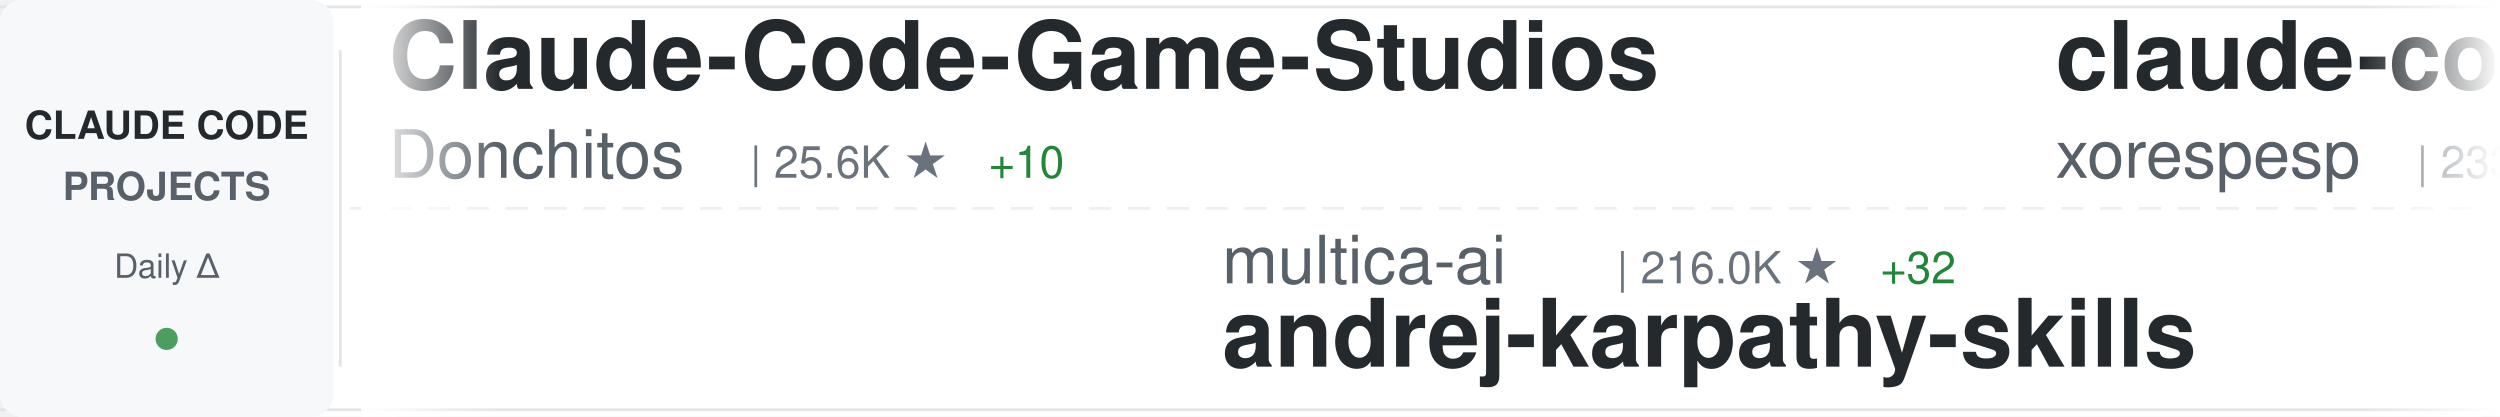
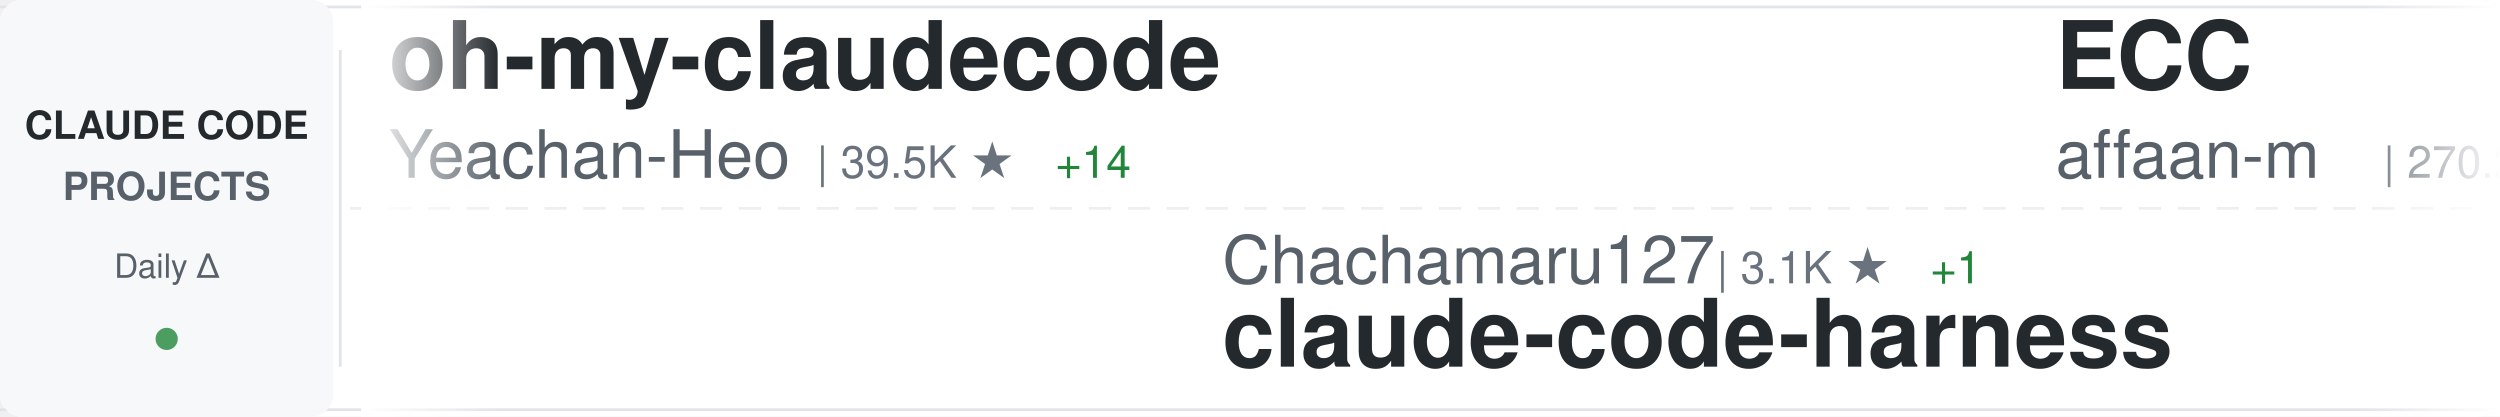
<svg xmlns="http://www.w3.org/2000/svg" width="900" height="150">
  <defs>
    <linearGradient id="awesomeLeftFade" x1="0%" y1="0%" x2="100%" y2="0%">
      <stop offset="0%" style="stop-color:#ffffff;stop-opacity:1" />
      <stop offset="100%" style="stop-color:#ffffff;stop-opacity:0" />
    </linearGradient>
    <linearGradient id="awesomeRightFade" x1="0%" y1="0%" x2="100%" y2="0%">
      <stop offset="0%" style="stop-color:#ffffff;stop-opacity:0" />
      <stop offset="100%" style="stop-color:#ffffff;stop-opacity:1" />
    </linearGradient>
  </defs>
  <rect width="900" height="150" fill="#ffffff" rx="8" />
  <rect x="0" y="2" width="900" height="1" fill="#e1e4e8" />
  <rect x="0" y="147" width="900" height="1" fill="#e1e4e8" />
  <line x1="0" y1="75" x2="900" y2="75" stroke="#e1e4e8" stroke-width="1" stroke-dasharray="8 6" opacity="0.6" />
  <rect x="0" y="0" width="120" height="150" fill="#f6f8fa" rx="8" />
  <text x="60" y="50" font-family="-apple-system, BlinkMacSystemFont, 'Segoe UI', Helvetica, Arial, sans-serif" font-size="14" font-weight="600" fill="#24292e" text-anchor="middle">CLAUDE CODE</text>
  <text x="60" y="72" font-family="-apple-system, BlinkMacSystemFont, 'Segoe UI', Helvetica, Arial, sans-serif" font-size="14" font-weight="600" fill="#586069" text-anchor="middle">PROJECTS</text>
  <text x="60" y="100" font-family="-apple-system, BlinkMacSystemFont, 'Segoe UI', Helvetica, Arial, sans-serif" font-size="12" font-weight="500" fill="#586069" text-anchor="middle">Daily Δ</text>
  <circle cx="60" cy="122" r="4" fill="#22863a" opacity="0.8" />
  <rect x="122" y="18" width="1" height="114" fill="#e1e4e8" />
  <clipPath id="awesomeTickerClip">
    <rect x="130" y="0" width="770" height="150" />
  </clipPath>
  <g clip-path="url(#awesomeTickerClip)">
    <g id="awesomeTickerItems">
      <animateTransform attributeName="transform" attributeType="XML" type="translate" from="0 0" to="-3000 0" dur="54s" repeatCount="indefinite" />
      <g transform="translate(0, 0)">
-         <text x="140" y="32" font-family="-apple-system, BlinkMacSystemFont, 'Segoe UI', Helvetica, Arial, sans-serif" font-size="34" font-weight="600" fill="#24292e">Claude-Code-Game-Studios</text>
-         <text x="140" y="64" font-family="-apple-system, BlinkMacSystemFont, 'Segoe UI', Helvetica, Arial, sans-serif" font-size="24" font-weight="400" fill="#586069">Donchitos</text>
-         <text x="270" y="64" font-family="-apple-system, BlinkMacSystemFont, 'Segoe UI', Helvetica, Arial, sans-serif" font-size="16" font-weight="500" fill="#6a737d">| 25.6K ★</text>
-         <text x="356" y="64" font-family="-apple-system, BlinkMacSystemFont, 'Segoe UI', Helvetica, Arial, sans-serif" font-size="16" font-weight="500" fill="#22863a"> +10</text>
+         <text x="140" y="32" font-family="-apple-system, BlinkMacSystemFont, 'Segoe UI', Helvetica, Arial, sans-serif" font-size="34" font-weight="600" fill="#24292e">oh-my-claudecode</text>
+         <text x="140" y="64" font-family="-apple-system, BlinkMacSystemFont, 'Segoe UI', Helvetica, Arial, sans-serif" font-size="24" font-weight="400" fill="#586069">Yeachan-Heo</text>
+         <text x="294" y="64" font-family="-apple-system, BlinkMacSystemFont, 'Segoe UI', Helvetica, Arial, sans-serif" font-size="16" font-weight="500" fill="#6a737d">| 39.5K ★</text>
+         <text x="380" y="64" font-family="-apple-system, BlinkMacSystemFont, 'Segoe UI', Helvetica, Arial, sans-serif" font-size="16" font-weight="500" fill="#22863a"> +14</text>
      </g>
      <g transform="translate(300, 0)">
-         <text x="140" y="102" font-family="-apple-system, BlinkMacSystemFont, 'Segoe UI', Helvetica, Arial, sans-serif" font-size="24" font-weight="400" fill="#586069">multica-ai</text>
-         <text x="282" y="102" font-family="-apple-system, BlinkMacSystemFont, 'Segoe UI', Helvetica, Arial, sans-serif" font-size="16" font-weight="500" fill="#6a737d">| 216.0K ★</text>
-         <text x="377" y="102" font-family="-apple-system, BlinkMacSystemFont, 'Segoe UI', Helvetica, Arial, sans-serif" font-size="16" font-weight="500" fill="#22863a"> +32</text>
-         <text x="140" y="132" font-family="-apple-system, BlinkMacSystemFont, 'Segoe UI', Helvetica, Arial, sans-serif" font-size="34" font-weight="600" fill="#24292e">andrej-karpathy-skills</text>
+         <text x="140" y="102" font-family="-apple-system, BlinkMacSystemFont, 'Segoe UI', Helvetica, Arial, sans-serif" font-size="24" font-weight="400" fill="#586069">Chachamaru127</text>
+         <text x="318" y="102" font-family="-apple-system, BlinkMacSystemFont, 'Segoe UI', Helvetica, Arial, sans-serif" font-size="16" font-weight="500" fill="#6a737d">| 3.1K ★</text>
+         <text x="395" y="102" font-family="-apple-system, BlinkMacSystemFont, 'Segoe UI', Helvetica, Arial, sans-serif" font-size="16" font-weight="500" fill="#22863a"> +1</text>
+         <text x="140" y="132" font-family="-apple-system, BlinkMacSystemFont, 'Segoe UI', Helvetica, Arial, sans-serif" font-size="34" font-weight="600" fill="#24292e">claude-code-harness</text>
      </g>
      <g transform="translate(600, 0)">
-         <text x="140" y="32" font-family="-apple-system, BlinkMacSystemFont, 'Segoe UI', Helvetica, Arial, sans-serif" font-size="34" font-weight="600" fill="#24292e">claude-code</text>
-         <text x="140" y="64" font-family="-apple-system, BlinkMacSystemFont, 'Segoe UI', Helvetica, Arial, sans-serif" font-size="24" font-weight="400" fill="#586069">xorespesp</text>
-         <text x="270" y="64" font-family="-apple-system, BlinkMacSystemFont, 'Segoe UI', Helvetica, Arial, sans-serif" font-size="16" font-weight="500" fill="#6a737d">| 233 ★</text>
+         <text x="140" y="32" font-family="-apple-system, BlinkMacSystemFont, 'Segoe UI', Helvetica, Arial, sans-serif" font-size="34" font-weight="600" fill="#24292e">ECC</text>
+         <text x="140" y="64" font-family="-apple-system, BlinkMacSystemFont, 'Segoe UI', Helvetica, Arial, sans-serif" font-size="24" font-weight="400" fill="#586069">affaan-m</text>
+         <text x="258" y="64" font-family="-apple-system, BlinkMacSystemFont, 'Segoe UI', Helvetica, Arial, sans-serif" font-size="16" font-weight="500" fill="#6a737d">| 270.2K ★</text>
+         <text x="353" y="64" font-family="-apple-system, BlinkMacSystemFont, 'Segoe UI', Helvetica, Arial, sans-serif" font-size="16" font-weight="500" fill="#22863a"> +92</text>
      </g>
      <g transform="translate(900, 0)">
-         <text x="140" y="102" font-family="-apple-system, BlinkMacSystemFont, 'Segoe UI', Helvetica, Arial, sans-serif" font-size="24" font-weight="400" fill="#586069">anthropics</text>
-         <text x="282" y="102" font-family="-apple-system, BlinkMacSystemFont, 'Segoe UI', Helvetica, Arial, sans-serif" font-size="16" font-weight="500" fill="#6a737d">| 179.1K ★</text>
-         <text x="377" y="102" font-family="-apple-system, BlinkMacSystemFont, 'Segoe UI', Helvetica, Arial, sans-serif" font-size="16" font-weight="500" fill="#22863a"> +50</text>
-         <text x="140" y="132" font-family="-apple-system, BlinkMacSystemFont, 'Segoe UI', Helvetica, Arial, sans-serif" font-size="34" font-weight="600" fill="#24292e">skills</text>
+         <text x="140" y="102" font-family="-apple-system, BlinkMacSystemFont, 'Segoe UI', Helvetica, Arial, sans-serif" font-size="24" font-weight="400" fill="#586069">andrew-kramer-inno</text>
+         <text x="378" y="102" font-family="-apple-system, BlinkMacSystemFont, 'Segoe UI', Helvetica, Arial, sans-serif" font-size="16" font-weight="500" fill="#6a737d">| 595 ★</text>
+         <text x="140" y="132" font-family="-apple-system, BlinkMacSystemFont, 'Segoe UI', Helvetica, Arial, sans-serif" font-size="34" font-weight="600" fill="#24292e">claude-code-source-build</text>
      </g>
      <g transform="translate(1200, 0)">
-         <text x="140" y="32" font-family="-apple-system, BlinkMacSystemFont, 'Segoe UI', Helvetica, Arial, sans-serif" font-size="34" font-weight="600" fill="#24292e">claude-code</text>
-         <text x="140" y="64" font-family="-apple-system, BlinkMacSystemFont, 'Segoe UI', Helvetica, Arial, sans-serif" font-size="24" font-weight="400" fill="#586069">alex000kim</text>
-         <text x="282" y="64" font-family="-apple-system, BlinkMacSystemFont, 'Segoe UI', Helvetica, Arial, sans-serif" font-size="16" font-weight="500" fill="#6a737d">| 235 ★</text>
+         <text x="140" y="32" font-family="-apple-system, BlinkMacSystemFont, 'Segoe UI', Helvetica, Arial, sans-serif" font-size="34" font-weight="600" fill="#24292e">claude-code-system-promp...</text>
+         <text x="140" y="64" font-family="-apple-system, BlinkMacSystemFont, 'Segoe UI', Helvetica, Arial, sans-serif" font-size="24" font-weight="400" fill="#586069">Piebald-AI</text>
+         <text x="282" y="64" font-family="-apple-system, BlinkMacSystemFont, 'Segoe UI', Helvetica, Arial, sans-serif" font-size="16" font-weight="500" fill="#6a737d">| 12.8K ★</text>
+         <text x="368" y="64" font-family="-apple-system, BlinkMacSystemFont, 'Segoe UI', Helvetica, Arial, sans-serif" font-size="16" font-weight="500" fill="#22863a"> +1</text>
      </g>
      <g transform="translate(1500, 0)">
-         <text x="140" y="102" font-family="-apple-system, BlinkMacSystemFont, 'Segoe UI', Helvetica, Arial, sans-serif" font-size="24" font-weight="400" fill="#586069">Yuyz0112</text>
-         <text x="258" y="102" font-family="-apple-system, BlinkMacSystemFont, 'Segoe UI', Helvetica, Arial, sans-serif" font-size="16" font-weight="500" fill="#6a737d">| 2.4K ★</text>
-         <text x="140" y="132" font-family="-apple-system, BlinkMacSystemFont, 'Segoe UI', Helvetica, Arial, sans-serif" font-size="34" font-weight="600" fill="#24292e">claude-code-reverse</text>
+         <text x="140" y="102" font-family="-apple-system, BlinkMacSystemFont, 'Segoe UI', Helvetica, Arial, sans-serif" font-size="24" font-weight="400" fill="#586069">ponponon</text>
+         <text x="258" y="102" font-family="-apple-system, BlinkMacSystemFont, 'Segoe UI', Helvetica, Arial, sans-serif" font-size="16" font-weight="500" fill="#6a737d">| 2.3K ★</text>
+         <text x="335" y="102" font-family="-apple-system, BlinkMacSystemFont, 'Segoe UI', Helvetica, Arial, sans-serif" font-size="16" font-weight="500" fill="#22863a"> +1</text>
+         <text x="140" y="132" font-family="-apple-system, BlinkMacSystemFont, 'Segoe UI', Helvetica, Arial, sans-serif" font-size="34" font-weight="600" fill="#24292e">claude_code_src</text>
      </g>
      <g transform="translate(1800, 0)">
        <text x="140" y="32" font-family="-apple-system, BlinkMacSystemFont, 'Segoe UI', Helvetica, Arial, sans-serif" font-size="34" font-weight="600" fill="#24292e">claude-code</text>
-         <text x="140" y="64" font-family="-apple-system, BlinkMacSystemFont, 'Segoe UI', Helvetica, Arial, sans-serif" font-size="24" font-weight="400" fill="#586069">freestylefly</text>
-         <text x="306" y="64" font-family="-apple-system, BlinkMacSystemFont, 'Segoe UI', Helvetica, Arial, sans-serif" font-size="16" font-weight="500" fill="#6a737d">| 130 ★</text>
+         <text x="140" y="64" font-family="-apple-system, BlinkMacSystemFont, 'Segoe UI', Helvetica, Arial, sans-serif" font-size="24" font-weight="400" fill="#586069">VineeTagarwaL-code</text>
+         <text x="378" y="64" font-family="-apple-system, BlinkMacSystemFont, 'Segoe UI', Helvetica, Arial, sans-serif" font-size="16" font-weight="500" fill="#6a737d">| 272 ★</text>
      </g>
      <g transform="translate(2100, 0)">
-         <text x="140" y="102" font-family="-apple-system, BlinkMacSystemFont, 'Segoe UI', Helvetica, Arial, sans-serif" font-size="24" font-weight="400" fill="#586069">daymade</text>
-         <text x="246" y="102" font-family="-apple-system, BlinkMacSystemFont, 'Segoe UI', Helvetica, Arial, sans-serif" font-size="16" font-weight="500" fill="#6a737d">| 1.4K ★</text>
-         <text x="323" y="102" font-family="-apple-system, BlinkMacSystemFont, 'Segoe UI', Helvetica, Arial, sans-serif" font-size="16" font-weight="500" fill="#22863a"> +1.4K</text>
-         <text x="140" y="132" font-family="-apple-system, BlinkMacSystemFont, 'Segoe UI', Helvetica, Arial, sans-serif" font-size="34" font-weight="600" fill="#24292e">claude-code-skills</text>
+         <text x="140" y="102" font-family="-apple-system, BlinkMacSystemFont, 'Segoe UI', Helvetica, Arial, sans-serif" font-size="24" font-weight="400" fill="#586069">VoltAgent</text>
+         <text x="270" y="102" font-family="-apple-system, BlinkMacSystemFont, 'Segoe UI', Helvetica, Arial, sans-serif" font-size="16" font-weight="500" fill="#6a737d">| 25.4K ★</text>
+         <text x="356" y="102" font-family="-apple-system, BlinkMacSystemFont, 'Segoe UI', Helvetica, Arial, sans-serif" font-size="16" font-weight="500" fill="#22863a"> +7</text>
+         <text x="140" y="132" font-family="-apple-system, BlinkMacSystemFont, 'Segoe UI', Helvetica, Arial, sans-serif" font-size="34" font-weight="600" fill="#24292e">awesome-claude-code-suba...</text>
      </g>
      <g transform="translate(2400, 0)">
-         <text x="140" y="32" font-family="-apple-system, BlinkMacSystemFont, 'Segoe UI', Helvetica, Arial, sans-serif" font-size="34" font-weight="600" fill="#24292e">ClaudeCode</text>
-         <text x="140" y="64" font-family="-apple-system, BlinkMacSystemFont, 'Segoe UI', Helvetica, Arial, sans-serif" font-size="24" font-weight="400" fill="#586069">guanshan</text>
-         <text x="258" y="64" font-family="-apple-system, BlinkMacSystemFont, 'Segoe UI', Helvetica, Arial, sans-serif" font-size="16" font-weight="500" fill="#6a737d">| 60 ★</text>
+         <text x="140" y="32" font-family="-apple-system, BlinkMacSystemFont, 'Segoe UI', Helvetica, Arial, sans-serif" font-size="34" font-weight="600" fill="#24292e">claude-code</text>
+         <text x="140" y="64" font-family="-apple-system, BlinkMacSystemFont, 'Segoe UI', Helvetica, Arial, sans-serif" font-size="24" font-weight="400" fill="#586069">T-Lab-CUHKSZ</text>
+         <text x="306" y="64" font-family="-apple-system, BlinkMacSystemFont, 'Segoe UI', Helvetica, Arial, sans-serif" font-size="16" font-weight="500" fill="#6a737d">| 329 ★</text>
      </g>
      <g transform="translate(2700, 0)">
-         <text x="140" y="102" font-family="-apple-system, BlinkMacSystemFont, 'Segoe UI', Helvetica, Arial, sans-serif" font-size="24" font-weight="400" fill="#586069">nicedreamzapp</text>
-         <text x="318" y="102" font-family="-apple-system, BlinkMacSystemFont, 'Segoe UI', Helvetica, Arial, sans-serif" font-size="16" font-weight="500" fill="#6a737d">| 3.3K ★</text>
-         <text x="395" y="102" font-family="-apple-system, BlinkMacSystemFont, 'Segoe UI', Helvetica, Arial, sans-serif" font-size="16" font-weight="500" fill="#22863a"> +1</text>
-         <text x="140" y="132" font-family="-apple-system, BlinkMacSystemFont, 'Segoe UI', Helvetica, Arial, sans-serif" font-size="34" font-weight="600" fill="#24292e">claude-code-local</text>
+         <text x="140" y="102" font-family="-apple-system, BlinkMacSystemFont, 'Segoe UI', Helvetica, Arial, sans-serif" font-size="24" font-weight="400" fill="#586069">jqueryscript</text>
+         <text x="306" y="102" font-family="-apple-system, BlinkMacSystemFont, 'Segoe UI', Helvetica, Arial, sans-serif" font-size="16" font-weight="500" fill="#6a737d">| 520 ★</text>
+         <text x="140" y="132" font-family="-apple-system, BlinkMacSystemFont, 'Segoe UI', Helvetica, Arial, sans-serif" font-size="34" font-weight="600" fill="#24292e">awesome-claude-code</text>
      </g>
      <g transform="translate(3000, 0)">
-         <text x="140" y="32" font-family="-apple-system, BlinkMacSystemFont, 'Segoe UI', Helvetica, Arial, sans-serif" font-size="34" font-weight="600" fill="#24292e">Claude-Code-Game-Studios</text>
-         <text x="140" y="64" font-family="-apple-system, BlinkMacSystemFont, 'Segoe UI', Helvetica, Arial, sans-serif" font-size="24" font-weight="400" fill="#586069">Donchitos</text>
-         <text x="270" y="64" font-family="-apple-system, BlinkMacSystemFont, 'Segoe UI', Helvetica, Arial, sans-serif" font-size="16" font-weight="500" fill="#6a737d">| 25.6K ★</text>
-         <text x="356" y="64" font-family="-apple-system, BlinkMacSystemFont, 'Segoe UI', Helvetica, Arial, sans-serif" font-size="16" font-weight="500" fill="#22863a"> +10</text>
+         <text x="140" y="32" font-family="-apple-system, BlinkMacSystemFont, 'Segoe UI', Helvetica, Arial, sans-serif" font-size="34" font-weight="600" fill="#24292e">oh-my-claudecode</text>
+         <text x="140" y="64" font-family="-apple-system, BlinkMacSystemFont, 'Segoe UI', Helvetica, Arial, sans-serif" font-size="24" font-weight="400" fill="#586069">Yeachan-Heo</text>
+         <text x="294" y="64" font-family="-apple-system, BlinkMacSystemFont, 'Segoe UI', Helvetica, Arial, sans-serif" font-size="16" font-weight="500" fill="#6a737d">| 39.5K ★</text>
+         <text x="380" y="64" font-family="-apple-system, BlinkMacSystemFont, 'Segoe UI', Helvetica, Arial, sans-serif" font-size="16" font-weight="500" fill="#22863a"> +14</text>
      </g>
      <g transform="translate(3300, 0)">
-         <text x="140" y="102" font-family="-apple-system, BlinkMacSystemFont, 'Segoe UI', Helvetica, Arial, sans-serif" font-size="24" font-weight="400" fill="#586069">multica-ai</text>
-         <text x="282" y="102" font-family="-apple-system, BlinkMacSystemFont, 'Segoe UI', Helvetica, Arial, sans-serif" font-size="16" font-weight="500" fill="#6a737d">| 216.0K ★</text>
-         <text x="377" y="102" font-family="-apple-system, BlinkMacSystemFont, 'Segoe UI', Helvetica, Arial, sans-serif" font-size="16" font-weight="500" fill="#22863a"> +32</text>
-         <text x="140" y="132" font-family="-apple-system, BlinkMacSystemFont, 'Segoe UI', Helvetica, Arial, sans-serif" font-size="34" font-weight="600" fill="#24292e">andrej-karpathy-skills</text>
+         <text x="140" y="102" font-family="-apple-system, BlinkMacSystemFont, 'Segoe UI', Helvetica, Arial, sans-serif" font-size="24" font-weight="400" fill="#586069">Chachamaru127</text>
+         <text x="318" y="102" font-family="-apple-system, BlinkMacSystemFont, 'Segoe UI', Helvetica, Arial, sans-serif" font-size="16" font-weight="500" fill="#6a737d">| 3.1K ★</text>
+         <text x="395" y="102" font-family="-apple-system, BlinkMacSystemFont, 'Segoe UI', Helvetica, Arial, sans-serif" font-size="16" font-weight="500" fill="#22863a"> +1</text>
+         <text x="140" y="132" font-family="-apple-system, BlinkMacSystemFont, 'Segoe UI', Helvetica, Arial, sans-serif" font-size="34" font-weight="600" fill="#24292e">claude-code-harness</text>
      </g>
      <g transform="translate(3600, 0)">
-         <text x="140" y="32" font-family="-apple-system, BlinkMacSystemFont, 'Segoe UI', Helvetica, Arial, sans-serif" font-size="34" font-weight="600" fill="#24292e">claude-code</text>
-         <text x="140" y="64" font-family="-apple-system, BlinkMacSystemFont, 'Segoe UI', Helvetica, Arial, sans-serif" font-size="24" font-weight="400" fill="#586069">xorespesp</text>
-         <text x="270" y="64" font-family="-apple-system, BlinkMacSystemFont, 'Segoe UI', Helvetica, Arial, sans-serif" font-size="16" font-weight="500" fill="#6a737d">| 233 ★</text>
+         <text x="140" y="32" font-family="-apple-system, BlinkMacSystemFont, 'Segoe UI', Helvetica, Arial, sans-serif" font-size="34" font-weight="600" fill="#24292e">ECC</text>
+         <text x="140" y="64" font-family="-apple-system, BlinkMacSystemFont, 'Segoe UI', Helvetica, Arial, sans-serif" font-size="24" font-weight="400" fill="#586069">affaan-m</text>
+         <text x="258" y="64" font-family="-apple-system, BlinkMacSystemFont, 'Segoe UI', Helvetica, Arial, sans-serif" font-size="16" font-weight="500" fill="#6a737d">| 270.2K ★</text>
+         <text x="353" y="64" font-family="-apple-system, BlinkMacSystemFont, 'Segoe UI', Helvetica, Arial, sans-serif" font-size="16" font-weight="500" fill="#22863a"> +92</text>
      </g>
      <g transform="translate(3900, 0)">
-         <text x="140" y="102" font-family="-apple-system, BlinkMacSystemFont, 'Segoe UI', Helvetica, Arial, sans-serif" font-size="24" font-weight="400" fill="#586069">anthropics</text>
-         <text x="282" y="102" font-family="-apple-system, BlinkMacSystemFont, 'Segoe UI', Helvetica, Arial, sans-serif" font-size="16" font-weight="500" fill="#6a737d">| 179.1K ★</text>
-         <text x="377" y="102" font-family="-apple-system, BlinkMacSystemFont, 'Segoe UI', Helvetica, Arial, sans-serif" font-size="16" font-weight="500" fill="#22863a"> +50</text>
-         <text x="140" y="132" font-family="-apple-system, BlinkMacSystemFont, 'Segoe UI', Helvetica, Arial, sans-serif" font-size="34" font-weight="600" fill="#24292e">skills</text>
+         <text x="140" y="102" font-family="-apple-system, BlinkMacSystemFont, 'Segoe UI', Helvetica, Arial, sans-serif" font-size="24" font-weight="400" fill="#586069">andrew-kramer-inno</text>
+         <text x="378" y="102" font-family="-apple-system, BlinkMacSystemFont, 'Segoe UI', Helvetica, Arial, sans-serif" font-size="16" font-weight="500" fill="#6a737d">| 595 ★</text>
+         <text x="140" y="132" font-family="-apple-system, BlinkMacSystemFont, 'Segoe UI', Helvetica, Arial, sans-serif" font-size="34" font-weight="600" fill="#24292e">claude-code-source-build</text>
      </g>
    </g>
  </g>
  <rect x="130" y="0" width="50" height="150" fill="url(#awesomeLeftFade)" />
  <rect x="850" y="0" width="50" height="150" fill="url(#awesomeRightFade)" />
</svg>
